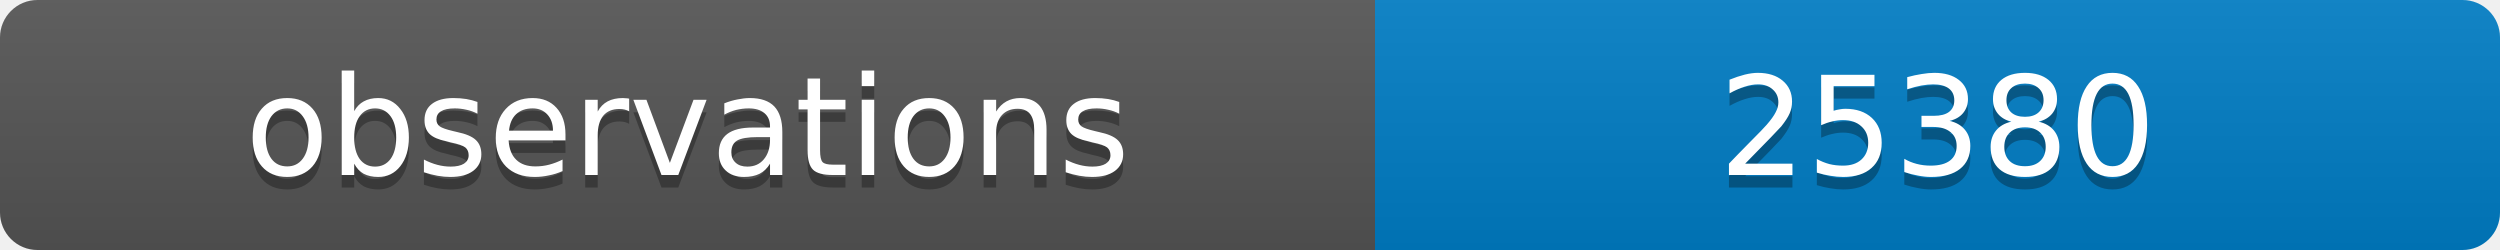
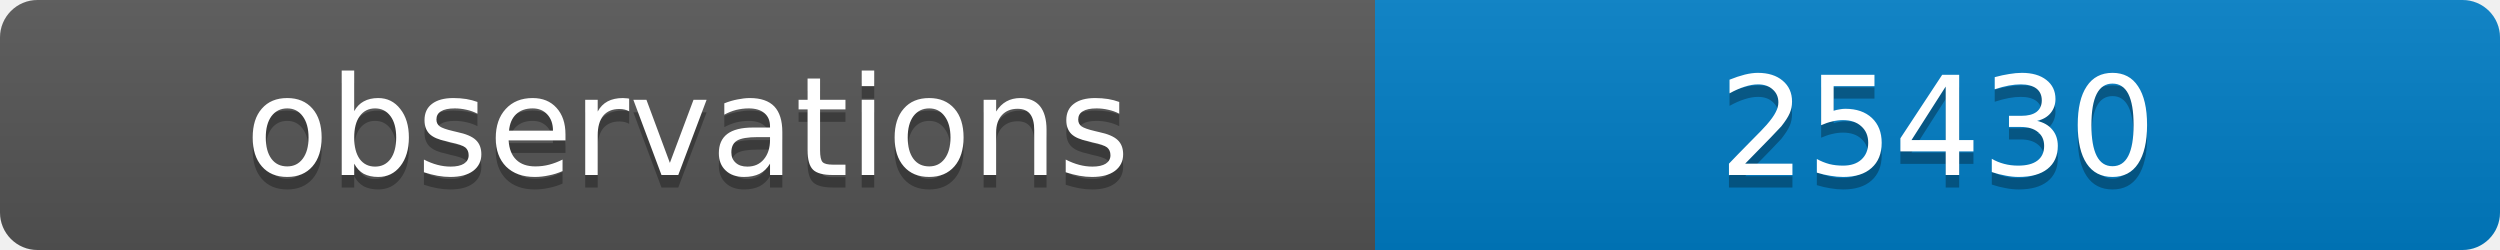
<svg xmlns="http://www.w3.org/2000/svg" width="200" height="20">
  <linearGradient id="b" x2="0" y2="100%">
    <stop offset="0" stop-color="#bbb" stop-opacity=".1" />
    <stop offset="1" stop-opacity=".1" />
  </linearGradient>
  <clipPath id="a">
    <rect width="200" height="20" rx="3" fill="#fff" />
  </clipPath>
  <g clip-path="url(#a)">
    <path fill="#555" d="M0 0h110v20H0z" />
    <path fill="#007ec6" d="M110 0h90v20H110z" />
    <path fill="url(#b)" d="M0 0h200v20H0z" />
  </g>
  <g fill="#fff" text-anchor="middle" font-family="DejaVu Sans,Verdana,Geneva,sans-serif" font-size="11">
    <text x="55" y="15" fill="#010101" fill-opacity=".3">observations</text>
    <text x="55" y="14">observations</text>
-     <text x="155" y="15" fill="#010101" fill-opacity=".3">25380</text>
-     <text x="155" y="14">25380</text>
+     <text x="155" y="15" fill="#010101" fill-opacity=".3">25430</text>
+     <text x="155" y="14">25430</text>
  </g>
</svg>
